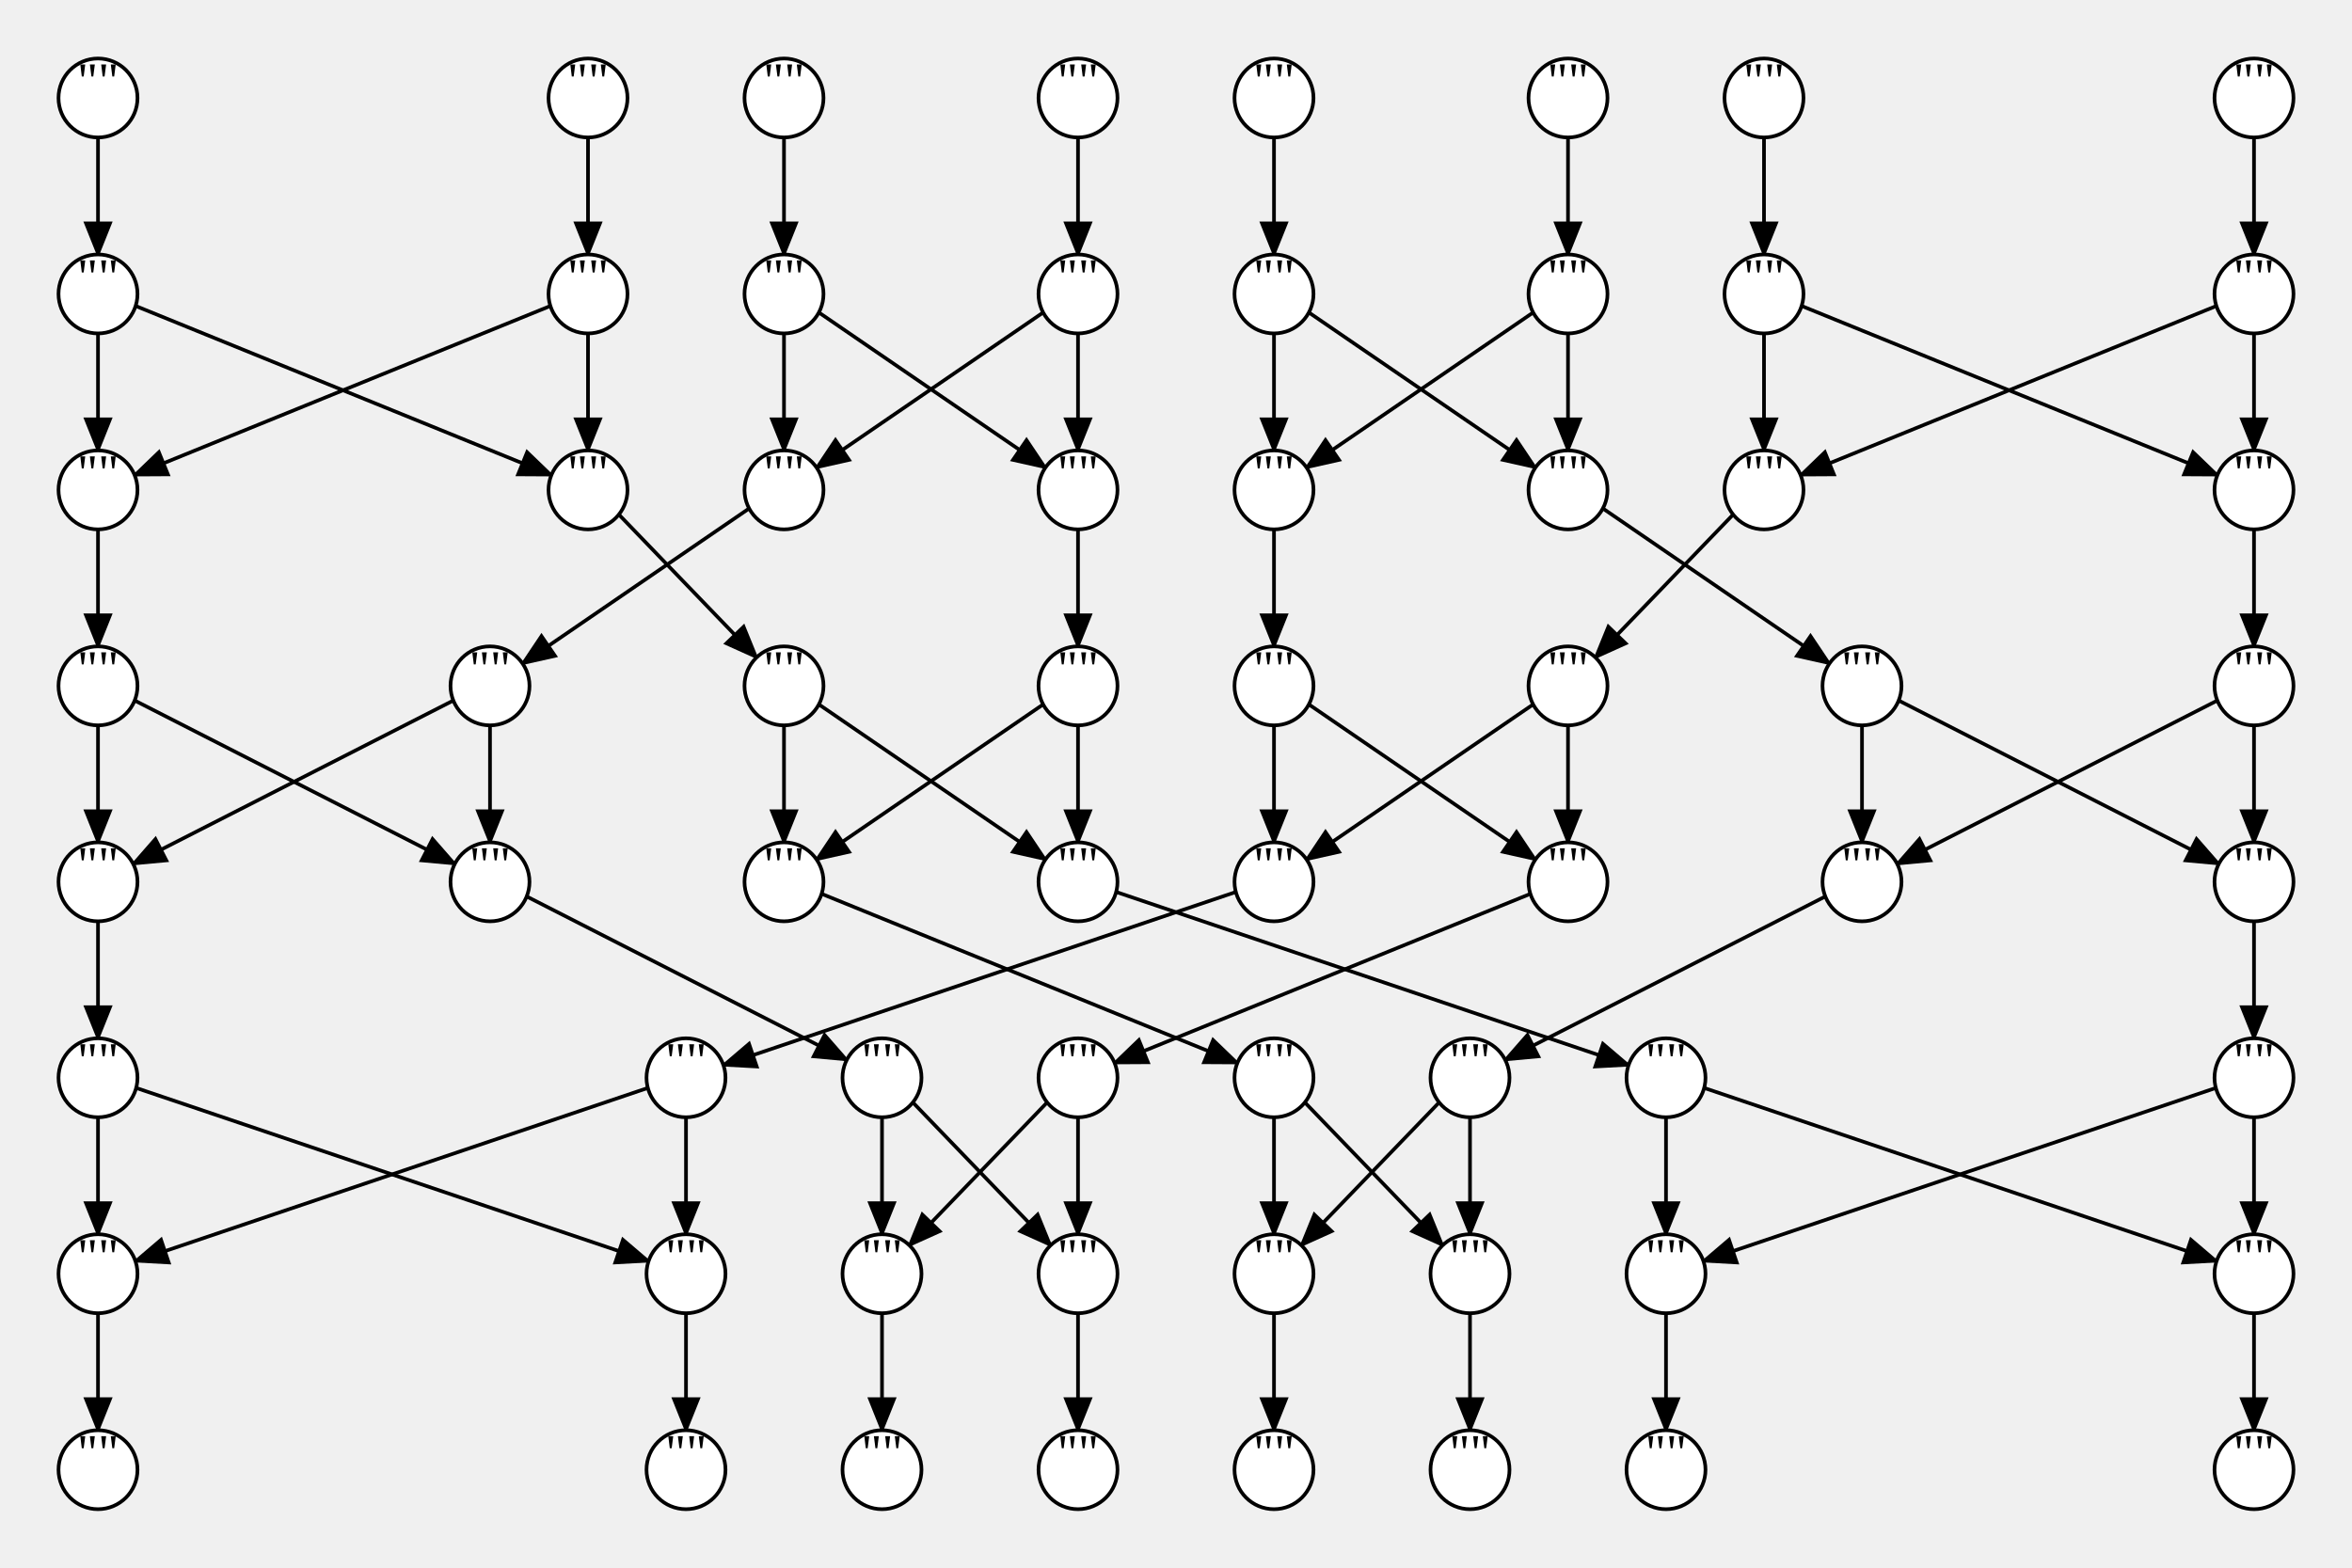
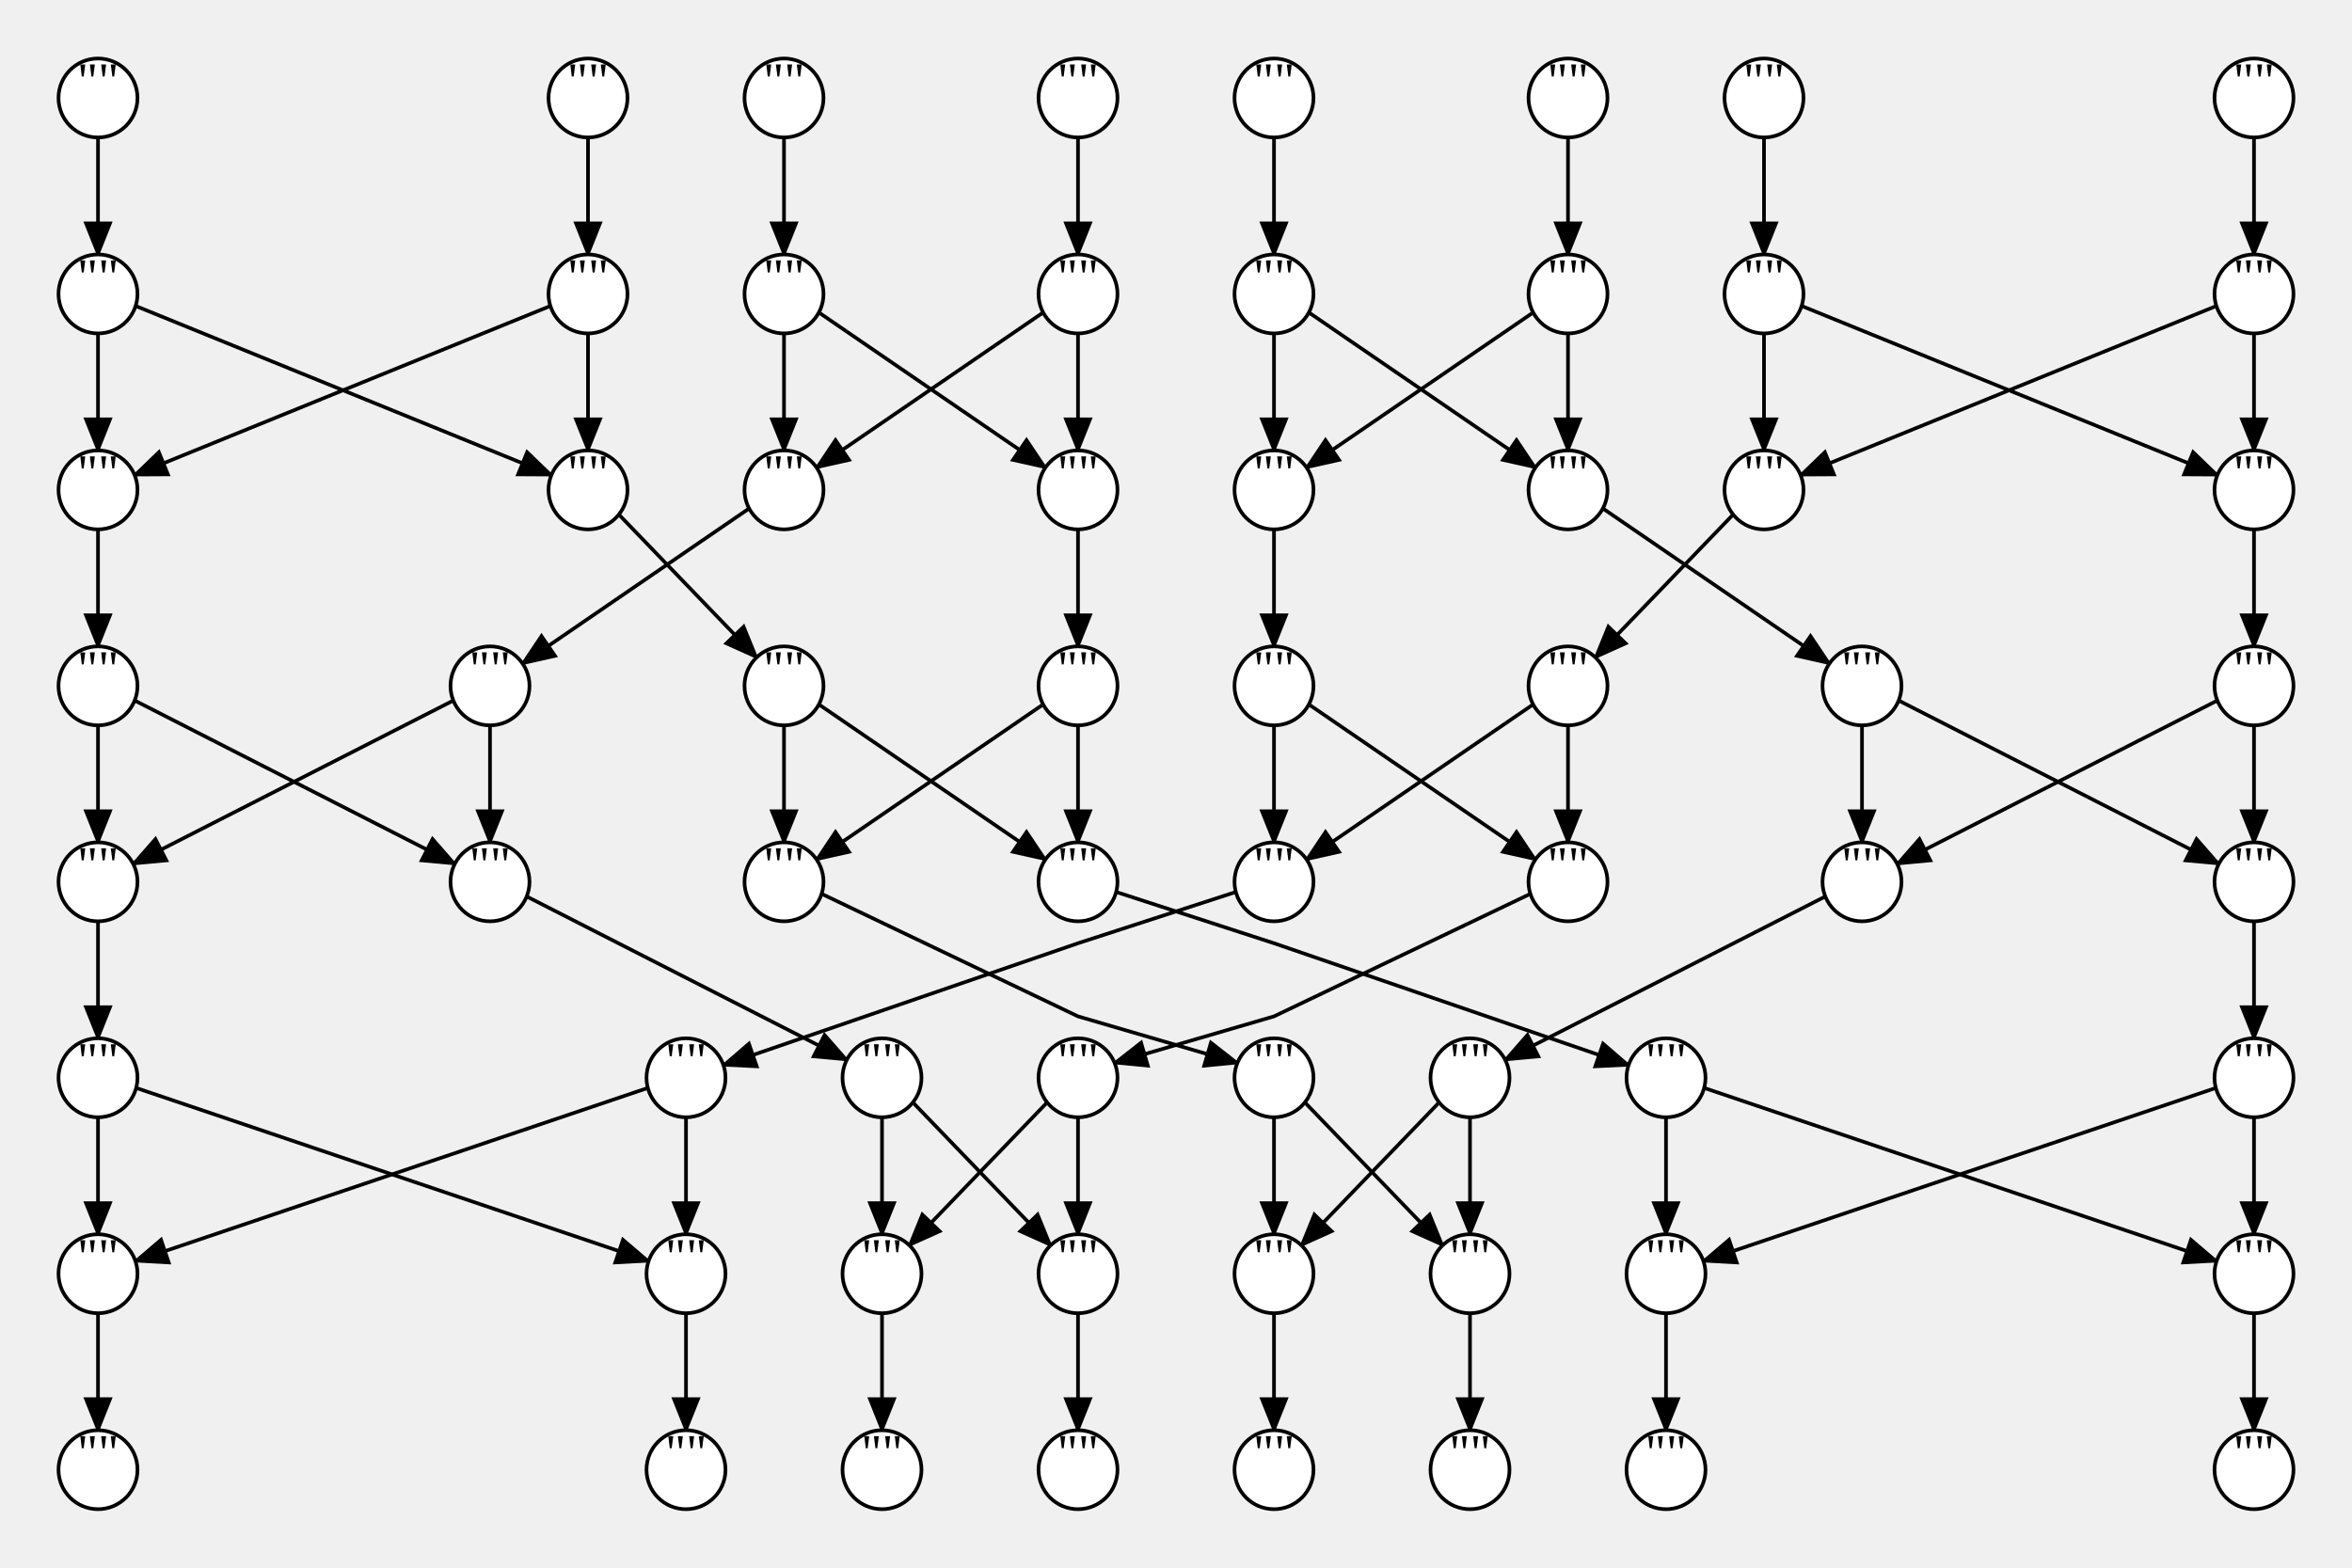
<svg xmlns="http://www.w3.org/2000/svg" width="643.2" height="428.8">
  <style type="text/css">
		.edge { fill: none; }
	</style>
  <defs>
    <marker id="arrowhead" markerWidth="10" markerHeight="8" refX="9" refY="4" orient="auto" markerUnits="userSpaceOnUse">
      <path d="M0,0 L0,8 L10,4 z" fill="context-stroke" />
    </marker>
  </defs>
  <g>
    <path class="edge" marker-end="url(#arrowhead)" stroke="#000000" stroke-width="1" d="M26.8,37.6 L26.8,69.6 " />
    <path class="edge" marker-end="url(#arrowhead)" stroke="#000000" stroke-width="1" d="M26.8,91.2 L26.8,123.2 " />
    <path class="edge" marker-end="url(#arrowhead)" stroke="#000000" stroke-width="1" d="M37.088,83.686 L150.796,129.931 " />
    <path class="edge" marker-end="url(#arrowhead)" stroke="#000000" stroke-width="1" d="M160.8,37.6 L160.8,69.6 " />
    <path class="edge" marker-end="url(#arrowhead)" stroke="#000000" stroke-width="1" d="M160.8,91.2 L160.8,123.2 " />
    <path class="edge" marker-end="url(#arrowhead)" stroke="#000000" stroke-width="1" d="M150.512,83.686 L36.804,129.931 " />
    <path class="edge" marker-end="url(#arrowhead)" stroke="#000000" stroke-width="1" d="M214.4,37.6 L214.4,69.6 " />
    <path class="edge" marker-end="url(#arrowhead)" stroke="#000000" stroke-width="1" d="M214.4,91.2 L214.4,123.2 " />
    <path class="edge" marker-end="url(#arrowhead)" stroke="#000000" stroke-width="1" d="M223.933,85.475 L285.889,127.898 " />
    <path class="edge" marker-end="url(#arrowhead)" stroke="#000000" stroke-width="1" d="M294.8,37.6 L294.8,69.6 " />
    <path class="edge" marker-end="url(#arrowhead)" stroke="#000000" stroke-width="1" d="M294.8,91.2 L294.8,123.2 " />
    <path class="edge" marker-end="url(#arrowhead)" stroke="#000000" stroke-width="1" d="M285.267,85.475 L223.311,127.898 " />
    <path class="edge" marker-end="url(#arrowhead)" stroke="#000000" stroke-width="1" d="M348.4,37.6 L348.4,69.6 " />
    <path class="edge" marker-end="url(#arrowhead)" stroke="#000000" stroke-width="1" d="M348.4,91.2 L348.4,123.2 " />
    <path class="edge" marker-end="url(#arrowhead)" stroke="#000000" stroke-width="1" d="M357.933,85.475 L419.889,127.898 " />
    <path class="edge" marker-end="url(#arrowhead)" stroke="#000000" stroke-width="1" d="M428.8,37.6 L428.8,69.6 " />
    <path class="edge" marker-end="url(#arrowhead)" stroke="#000000" stroke-width="1" d="M428.8,91.2 L428.8,123.2 " />
    <path class="edge" marker-end="url(#arrowhead)" stroke="#000000" stroke-width="1" d="M419.267,85.475 L357.311,127.898 " />
    <path class="edge" marker-end="url(#arrowhead)" stroke="#000000" stroke-width="1" d="M482.4,37.6 L482.4,69.6 " />
    <path class="edge" marker-end="url(#arrowhead)" stroke="#000000" stroke-width="1" d="M482.4,91.2 L482.4,123.2 " />
    <path class="edge" marker-end="url(#arrowhead)" stroke="#000000" stroke-width="1" d="M492.688,83.686 L606.396,129.931 " />
    <path class="edge" marker-end="url(#arrowhead)" stroke="#000000" stroke-width="1" d="M616.4,37.6 L616.4,69.6 " />
    <path class="edge" marker-end="url(#arrowhead)" stroke="#000000" stroke-width="1" d="M616.4,91.2 L616.4,123.2 " />
    <path class="edge" marker-end="url(#arrowhead)" stroke="#000000" stroke-width="1" d="M606.112,83.686 L492.404,129.931 " />
    <path class="edge" marker-end="url(#arrowhead)" stroke="#000000" stroke-width="1" d="M26.8,144.8 L26.8,176.8 " />
    <path class="edge" marker-end="url(#arrowhead)" stroke="#000000" stroke-width="1" d="M26.8,198.4 L26.8,230.4 " />
    <path class="edge" marker-end="url(#arrowhead)" stroke="#000000" stroke-width="1" d="M36.83,191.605 L124.38,236.29 " />
    <path class="edge" marker-end="url(#arrowhead)" stroke="#000000" stroke-width="1" d="M169.239,140.739 L206.906,179.823 " />
    <path class="edge" marker-end="url(#arrowhead)" stroke="#000000" stroke-width="1" d="M214.4,198.4 L214.4,230.4 " />
    <path class="edge" marker-end="url(#arrowhead)" stroke="#000000" stroke-width="1" d="M223.933,192.675 L285.889,235.098 " />
    <path class="edge" marker-end="url(#arrowhead)" stroke="#000000" stroke-width="1" d="M204.867,139.075 L142.911,181.498 " />
    <path class="edge" marker-end="url(#arrowhead)" stroke="#000000" stroke-width="1" d="M134,198.4 L134,230.4 " />
    <path class="edge" marker-end="url(#arrowhead)" stroke="#000000" stroke-width="1" d="M123.97,191.605 L36.419,236.29 " />
    <path class="edge" marker-end="url(#arrowhead)" stroke="#000000" stroke-width="1" d="M294.8,144.8 L294.8,176.8 " />
    <path class="edge" marker-end="url(#arrowhead)" stroke="#000000" stroke-width="1" d="M294.8,198.4 L294.8,230.4 " />
    <path class="edge" marker-end="url(#arrowhead)" stroke="#000000" stroke-width="1" d="M285.267,192.675 L223.311,235.098 " />
    <path class="edge" marker-end="url(#arrowhead)" stroke="#000000" stroke-width="1" d="M348.4,144.8 L348.4,176.8 " />
    <path class="edge" marker-end="url(#arrowhead)" stroke="#000000" stroke-width="1" d="M348.4,198.4 L348.4,230.4 " />
    <path class="edge" marker-end="url(#arrowhead)" stroke="#000000" stroke-width="1" d="M357.933,192.675 L419.889,235.098 " />
    <path class="edge" marker-end="url(#arrowhead)" stroke="#000000" stroke-width="1" d="M438.333,139.075 L500.289,181.498 " />
    <path class="edge" marker-end="url(#arrowhead)" stroke="#000000" stroke-width="1" d="M509.2,198.4 L509.2,230.4 " />
    <path class="edge" marker-end="url(#arrowhead)" stroke="#000000" stroke-width="1" d="M519.23,191.605 L606.78,236.29 " />
    <path class="edge" marker-end="url(#arrowhead)" stroke="#000000" stroke-width="1" d="M473.96,140.739 L436.294,179.823 " />
    <path class="edge" marker-end="url(#arrowhead)" stroke="#000000" stroke-width="1" d="M428.8,198.4 L428.8,230.4 " />
    <path class="edge" marker-end="url(#arrowhead)" stroke="#000000" stroke-width="1" d="M419.267,192.675 L357.311,235.098 " />
    <path class="edge" marker-end="url(#arrowhead)" stroke="#000000" stroke-width="1" d="M616.4,144.8 L616.4,176.8 " />
    <path class="edge" marker-end="url(#arrowhead)" stroke="#000000" stroke-width="1" d="M616.4,198.4 L616.4,230.4 " />
    <path class="edge" marker-end="url(#arrowhead)" stroke="#000000" stroke-width="1" d="M606.37,191.605 L518.819,236.29 " />
    <path class="edge" marker-end="url(#arrowhead)" stroke="#000000" stroke-width="1" d="M26.8,252 L26.8,284 " />
    <path class="edge" marker-end="url(#arrowhead)" stroke="#000000" stroke-width="1" d="M26.8,305.6 L26.8,337.6 " />
    <path class="edge" marker-end="url(#arrowhead)" stroke="#000000" stroke-width="1" d="M37.237,297.578 L177.369,344.942 " />
-     <path class="edge" marker-end="url(#arrowhead)" stroke="#000000" stroke-width="1" d="M224.688,244.486 L338.396,290.731 " />
+     <path class="edge" marker-end="url(#arrowhead)" stroke="#000000" stroke-width="1" d="M224.688,244.486 L294.8,278 Q294.8,278 294.8,278 L294.8,278 Q294.8,278 294.8,278 L294.8,278 Q294.8,278 294.8,278 L294.8,278 Q294.8,278 294.8,278 L294.8,278 Q294.8,278 294.8,278 L294.8,278 Q294.8,278 294.8,278 L294.8,278 Q294.8,278 294.8,278 L294.8,278 Q294.8,278 294.8,278 L294.8,278 Q294.8,278 294.8,278 L294.8,278 Q294.8,278 294.8,278 L294.8,278 Q294.8,278 294.8,278 L294.8,278 Q294.8,278 294.8,278 L294.8,278 Q294.8,278 294.8,278 L294.8,278 Q294.8,278 294.8,278 L294.8,278 Q294.8,278 294.8,278 L294.8,278 Q294.8,278 294.8,278 L294.8,278 Q294.8,278 294.8,278 L294.8,278 Q294.8,278 294.8,278 L294.8,278 Q294.8,278 294.8,278 L294.8,278 Q294.8,278 294.8,278 L294.8,278 Q294.8,278 294.8,278 L294.8,278 Q294.8,278 294.8,278 L294.8,278 Q294.8,278 294.8,278 L294.8,278 Q294.8,278 294.8,278 L294.8,278 Q294.8,278 294.8,278 L294.8,278 Q294.8,278 294.8,278 L294.8,278 Q294.8,278 294.8,278 L294.8,278 Q294.8,278 294.8,278 L294.8,278 Q294.8,278 294.8,278 L294.8,278 Q294.8,278 294.8,278 L294.8,278 Q294.8,278 294.8,278 L294.8,278 Q294.8,278 294.8,278 L294.8,278 Q294.8,278 294.8,278 L294.8,278 Q294.8,278 294.8,278 L294.8,278 Q294.8,278 294.8,278 L294.8,278 Q294.8,278 294.8,278 L294.8,278 Q294.8,278 294.8,278 L294.8,278 Q294.8,278 294.8,278 L294.8,278 Q294.8,278 294.8,278 L294.8,278 Q294.8,278 294.8,278 L294.8,278 Q294.8,278 294.8,278 L294.8,278 Q294.8,278 294.8,278 L294.8,278 Q294.8,278 294.8,278 L294.8,278 Q294.8,278 294.8,278 L294.8,278 Q294.8,278 294.8,278 L294.8,278 Q294.8,278 294.8,278 L294.8,278 Q294.8,278 294.8,278 L294.8,278 Q294.8,278 294.8,278 L294.8,278 Q294.8,278 294.8,278 L294.8,278 Q294.8,278 294.8,278 L294.8,278 Q294.8,278 294.8,278 L294.8,278 Q294.8,278 294.8,278 L294.8,278 Q294.8,278 294.8,278 L294.8,278 Q294.8,278 294.8,278 L294.8,278 Q294.8,278 294.8,278 L294.8,278 Q294.8,278 294.8,278 L294.8,278 Q294.8,278 294.8,278 L294.8,278 Q294.8,278 294.8,278 L294.8,278 Q294.8,278 294.8,278 L294.8,278 Q294.8,278 294.8,278 L294.8,278 Q294.8,278 294.8,278 L294.8,278 Q294.8,278 294.8,278 L294.8,278 Q294.8,278 294.8,278 L338.396,290.731 " />
    <path class="edge" marker-end="url(#arrowhead)" stroke="#000000" stroke-width="1" d="M348.4,305.6 L348.4,337.6 " />
    <path class="edge" marker-end="url(#arrowhead)" stroke="#000000" stroke-width="1" d="M356.839,301.539 L394.506,340.623 " />
    <path class="edge" marker-end="url(#arrowhead)" stroke="#000000" stroke-width="1" d="M144.03,245.205 L231.58,289.89 " />
    <path class="edge" marker-end="url(#arrowhead)" stroke="#000000" stroke-width="1" d="M241.2,305.6 L241.2,337.6 " />
    <path class="edge" marker-end="url(#arrowhead)" stroke="#000000" stroke-width="1" d="M249.639,301.539 L287.306,340.623 " />
-     <path class="edge" marker-end="url(#arrowhead)" stroke="#000000" stroke-width="1" d="M305.237,243.978 L445.369,291.342 " />
+     <path class="edge" marker-end="url(#arrowhead)" stroke="#000000" stroke-width="1" d="M305.237,243.978 L348.4,258 Q348.4,258 348.4,258 L348.4,258 Q348.4,258 348.4,258 L348.4,258 Q348.4,258 348.4,258 L348.4,258 Q348.4,258 348.4,258 L348.4,258 Q348.4,258 348.4,258 L348.4,258 Q348.4,258 348.4,258 L348.4,258 Q348.4,258 348.4,258 L348.4,258 Q348.4,258 348.4,258 L348.4,258 Q348.4,258 348.4,258 L348.4,258 Q348.4,258 348.4,258 L348.4,258 Q348.4,258 348.4,258 L348.4,258 Q348.4,258 348.4,258 L348.4,258 Q348.4,258 348.4,258 L348.4,258 Q348.4,258 348.4,258 L348.4,258 Q348.4,258 348.4,258 L348.4,258 Q348.4,258 348.4,258 L348.4,258 Q348.4,258 348.4,258 L348.4,258 Q348.4,258 348.4,258 L348.4,258 Q348.4,258 348.4,258 L348.4,258 Q348.4,258 348.4,258 L348.4,258 Q348.4,258 348.4,258 L348.4,258 Q348.4,258 348.4,258 L348.4,258 Q348.4,258 348.4,258 L348.4,258 Q348.4,258 348.4,258 L348.4,258 Q348.4,258 348.4,258 L348.4,258 Q348.4,258 348.4,258 L348.4,258 Q348.4,258 348.4,258 L348.4,258 Q348.4,258 348.4,258 L348.4,258 Q348.4,258 348.4,258 L348.4,258 Q348.4,258 348.4,258 L348.4,258 Q348.4,258 348.4,258 L348.4,258 Q348.4,258 348.4,258 L348.4,258 Q348.4,258 348.4,258 L348.4,258 Q348.4,258 348.4,258 L348.4,258 Q348.4,258 348.4,258 L348.4,258 Q348.4,258 348.4,258 L348.4,258 Q348.4,258 348.4,258 L348.4,258 Q348.4,258 348.4,258 L348.4,258 Q348.4,258 348.4,258 L348.4,258 Q348.4,258 348.4,258 L348.4,258 Q348.4,258 348.4,258 L348.4,258 Q348.4,258 348.4,258 L348.4,258 Q348.4,258 348.4,258 L348.4,258 Q348.4,258 348.4,258 L348.4,258 Q348.4,258 348.4,258 L348.4,258 Q348.4,258 348.4,258 L348.4,258 Q348.4,258 348.4,258 L348.4,258 Q348.4,258 348.4,258 L348.4,258 Q348.4,258 348.4,258 L348.4,258 Q348.4,258 348.4,258 L348.4,258 Q348.4,258 348.4,258 L348.4,258 Q348.4,258 348.4,258 L348.4,258 Q348.4,258 348.4,258 L348.4,258 Q348.4,258 348.4,258 L348.4,258 Q348.4,258 348.4,258 L348.4,258 Q348.4,258 348.4,258 L348.4,258 Q348.4,258 348.4,258 L348.4,258 Q348.4,258 348.4,258 L348.4,258 Q348.4,258 348.4,258 L348.4,258 Q348.4,258 348.4,258 L348.4,258 Q348.4,258 348.4,258 L348.4,258 Q348.4,258 348.4,258 L348.4,258 Q348.4,258 348.4,258 L445.369,291.342 " />
    <path class="edge" marker-end="url(#arrowhead)" stroke="#000000" stroke-width="1" d="M455.6,305.6 L455.6,337.6 " />
    <path class="edge" marker-end="url(#arrowhead)" stroke="#000000" stroke-width="1" d="M466.037,297.578 L606.168,344.942 " />
-     <path class="edge" marker-end="url(#arrowhead)" stroke="#000000" stroke-width="1" d="M337.963,243.978 L197.831,291.342 " />
+     <path class="edge" marker-end="url(#arrowhead)" stroke="#000000" stroke-width="1" d="M337.963,243.978 L294.8,258 Q294.8,258 294.8,258 L294.8,258 Q294.8,258 294.8,258 L294.8,258 Q294.8,258 294.8,258 L294.8,258 Q294.8,258 294.8,258 L294.8,258 Q294.8,258 294.8,258 L294.8,258 Q294.8,258 294.8,258 L294.8,258 Q294.8,258 294.8,258 L294.8,258 Q294.8,258 294.8,258 L294.8,258 Q294.8,258 294.8,258 L294.8,258 Q294.8,258 294.8,258 L294.8,258 Q294.8,258 294.8,258 L294.8,258 Q294.8,258 294.8,258 L294.8,258 Q294.8,258 294.8,258 L294.8,258 Q294.8,258 294.8,258 L294.8,258 Q294.8,258 294.8,258 L294.8,258 Q294.8,258 294.8,258 L294.8,258 Q294.8,258 294.8,258 L294.8,258 Q294.8,258 294.8,258 L294.8,258 Q294.8,258 294.8,258 L294.8,258 Q294.8,258 294.8,258 L294.8,258 Q294.8,258 294.8,258 L294.8,258 Q294.8,258 294.8,258 L294.8,258 Q294.8,258 294.8,258 L294.8,258 Q294.8,258 294.8,258 L294.8,258 Q294.8,258 294.8,258 L294.8,258 Q294.8,258 294.8,258 L294.8,258 Q294.8,258 294.8,258 L294.8,258 Q294.8,258 294.8,258 L294.8,258 Q294.8,258 294.8,258 L294.8,258 Q294.8,258 294.8,258 L294.8,258 Q294.8,258 294.8,258 L294.8,258 Q294.8,258 294.8,258 L294.8,258 Q294.8,258 294.8,258 L294.8,258 Q294.8,258 294.8,258 L294.8,258 Q294.8,258 294.8,258 L294.8,258 Q294.8,258 294.8,258 L294.8,258 Q294.8,258 294.8,258 L294.8,258 Q294.8,258 294.8,258 L294.8,258 Q294.8,258 294.8,258 L294.8,258 Q294.8,258 294.8,258 L294.8,258 Q294.8,258 294.8,258 L294.8,258 Q294.8,258 294.8,258 L294.8,258 Q294.8,258 294.8,258 L294.8,258 Q294.8,258 294.8,258 L294.8,258 Q294.8,258 294.8,258 L294.8,258 Q294.8,258 294.8,258 L294.8,258 Q294.8,258 294.8,258 L294.8,258 Q294.8,258 294.8,258 L294.8,258 Q294.8,258 294.8,258 L294.8,258 Q294.8,258 294.8,258 L294.8,258 Q294.8,258 294.8,258 L294.8,258 Q294.8,258 294.8,258 L294.8,258 Q294.8,258 294.8,258 L294.8,258 Q294.8,258 294.8,258 L294.8,258 Q294.8,258 294.8,258 L294.8,258 Q294.8,258 294.8,258 L294.8,258 Q294.8,258 294.8,258 L294.8,258 Q294.8,258 294.8,258 L294.8,258 Q294.8,258 294.8,258 L294.8,258 Q294.8,258 294.8,258 L294.8,258 Q294.8,258 294.8,258 L294.8,258 Q294.8,258 294.8,258 L294.8,258 Q294.8,258 294.8,258 L197.831,291.342 " />
    <path class="edge" marker-end="url(#arrowhead)" stroke="#000000" stroke-width="1" d="M187.6,305.6 L187.6,337.6 " />
    <path class="edge" marker-end="url(#arrowhead)" stroke="#000000" stroke-width="1" d="M177.163,297.578 L37.031,344.942 " />
    <path class="edge" marker-end="url(#arrowhead)" stroke="#000000" stroke-width="1" d="M499.17,245.205 L411.619,289.89 " />
    <path class="edge" marker-end="url(#arrowhead)" stroke="#000000" stroke-width="1" d="M402,305.6 L402,337.6 " />
    <path class="edge" marker-end="url(#arrowhead)" stroke="#000000" stroke-width="1" d="M393.56,301.539 L355.894,340.623 " />
-     <path class="edge" marker-end="url(#arrowhead)" stroke="#000000" stroke-width="1" d="M418.512,244.486 L304.804,290.731 " />
+     <path class="edge" marker-end="url(#arrowhead)" stroke="#000000" stroke-width="1" d="M418.512,244.486 L348.4,278 Q348.4,278 348.4,278 L348.4,278 Q348.4,278 348.4,278 L348.4,278 Q348.4,278 348.4,278 L348.4,278 Q348.4,278 348.4,278 L348.4,278 Q348.4,278 348.4,278 L348.4,278 Q348.4,278 348.4,278 L348.4,278 Q348.4,278 348.4,278 L348.4,278 Q348.4,278 348.4,278 L348.4,278 Q348.4,278 348.4,278 L348.4,278 Q348.4,278 348.4,278 L348.4,278 Q348.4,278 348.4,278 L348.4,278 Q348.4,278 348.4,278 L348.4,278 Q348.4,278 348.4,278 L348.4,278 Q348.4,278 348.4,278 L348.4,278 Q348.4,278 348.4,278 L348.4,278 Q348.4,278 348.4,278 L348.4,278 Q348.4,278 348.4,278 L348.4,278 Q348.4,278 348.4,278 L348.4,278 Q348.4,278 348.4,278 L348.4,278 Q348.4,278 348.4,278 L348.4,278 Q348.4,278 348.4,278 L348.4,278 Q348.4,278 348.4,278 L348.4,278 Q348.4,278 348.4,278 L348.4,278 Q348.4,278 348.4,278 L348.4,278 Q348.4,278 348.4,278 L348.4,278 Q348.4,278 348.4,278 L348.4,278 Q348.4,278 348.4,278 L348.4,278 Q348.4,278 348.4,278 L348.4,278 Q348.4,278 348.4,278 L348.4,278 Q348.4,278 348.4,278 L348.4,278 Q348.4,278 348.4,278 L348.4,278 Q348.4,278 348.4,278 L348.4,278 Q348.4,278 348.4,278 L348.4,278 Q348.4,278 348.4,278 L348.4,278 Q348.4,278 348.4,278 L348.4,278 Q348.4,278 348.4,278 L348.4,278 Q348.4,278 348.4,278 L348.4,278 Q348.4,278 348.4,278 L348.4,278 Q348.4,278 348.4,278 L348.4,278 Q348.4,278 348.4,278 L348.4,278 Q348.4,278 348.4,278 L348.4,278 Q348.4,278 348.4,278 L348.4,278 Q348.4,278 348.4,278 L348.4,278 Q348.4,278 348.4,278 L348.4,278 Q348.4,278 348.4,278 L348.4,278 Q348.4,278 348.4,278 L348.4,278 Q348.4,278 348.4,278 L348.4,278 Q348.4,278 348.4,278 L348.4,278 Q348.4,278 348.4,278 L348.4,278 Q348.4,278 348.4,278 L348.4,278 Q348.4,278 348.4,278 L348.4,278 Q348.4,278 348.4,278 L348.4,278 Q348.4,278 348.4,278 L348.4,278 Q348.4,278 348.4,278 L348.4,278 Q348.4,278 348.4,278 L348.4,278 Q348.4,278 348.4,278 L348.4,278 Q348.4,278 348.4,278 L348.4,278 Q348.4,278 348.4,278 L348.4,278 Q348.4,278 348.4,278 L348.4,278 Q348.4,278 348.4,278 L348.4,278 Q348.4,278 348.4,278 L348.4,278 Q348.4,278 348.4,278 L348.4,278 Q348.4,278 348.4,278 L304.804,290.731 " />
    <path class="edge" marker-end="url(#arrowhead)" stroke="#000000" stroke-width="1" d="M294.8,305.6 L294.8,337.6 " />
    <path class="edge" marker-end="url(#arrowhead)" stroke="#000000" stroke-width="1" d="M286.36,301.539 L248.694,340.623 " />
    <path class="edge" marker-end="url(#arrowhead)" stroke="#000000" stroke-width="1" d="M616.4,252 L616.4,284 " />
    <path class="edge" marker-end="url(#arrowhead)" stroke="#000000" stroke-width="1" d="M616.4,305.6 L616.4,337.6 " />
    <path class="edge" marker-end="url(#arrowhead)" stroke="#000000" stroke-width="1" d="M605.963,297.578 L465.831,344.942 " />
    <path class="edge" marker-end="url(#arrowhead)" stroke="#000000" stroke-width="1" d="M26.8,359.2 L26.8,391.2 " />
    <path class="edge" marker-end="url(#arrowhead)" stroke="#000000" stroke-width="1" d="M348.4,359.2 L348.4,391.2 " />
    <path class="edge" marker-end="url(#arrowhead)" stroke="#000000" stroke-width="1" d="M241.2,359.2 L241.2,391.2 " />
    <path class="edge" marker-end="url(#arrowhead)" stroke="#000000" stroke-width="1" d="M455.6,359.2 L455.6,391.2 " />
    <path class="edge" marker-end="url(#arrowhead)" stroke="#000000" stroke-width="1" d="M187.6,359.2 L187.6,391.2 " />
    <path class="edge" marker-end="url(#arrowhead)" stroke="#000000" stroke-width="1" d="M402,359.2 L402,391.2 " />
    <path class="edge" marker-end="url(#arrowhead)" stroke="#000000" stroke-width="1" d="M294.8,359.2 L294.8,391.2 " />
    <path class="edge" marker-end="url(#arrowhead)" stroke="#000000" stroke-width="1" d="M616.4,359.2 L616.4,391.2 " />
    <circle cx="26.8" cy="26.8" r="10.8" class="node" fill="#FFFFFF" stroke="#000000" stroke-width="1" />
    <text text-anchor="middle" alignment-baseline="middle" x="26.8" y="26.8" font-size="14" color="#000000">""</text>
    <circle cx="160.8" cy="26.8" r="10.8" class="node" fill="#FFFFFF" stroke="#000000" stroke-width="1" />
    <text text-anchor="middle" alignment-baseline="middle" x="160.8" y="26.8" font-size="14" color="#000000">""</text>
    <circle cx="214.4" cy="26.8" r="10.8" class="node" fill="#FFFFFF" stroke="#000000" stroke-width="1" />
    <text text-anchor="middle" alignment-baseline="middle" x="214.4" y="26.8" font-size="14" color="#000000">""</text>
    <circle cx="294.8" cy="26.8" r="10.8" class="node" fill="#FFFFFF" stroke="#000000" stroke-width="1" />
    <text text-anchor="middle" alignment-baseline="middle" x="294.8" y="26.8" font-size="14" color="#000000">""</text>
    <circle cx="348.4" cy="26.8" r="10.8" class="node" fill="#FFFFFF" stroke="#000000" stroke-width="1" />
    <text text-anchor="middle" alignment-baseline="middle" x="348.4" y="26.8" font-size="14" color="#000000">""</text>
    <circle cx="428.8" cy="26.8" r="10.8" class="node" fill="#FFFFFF" stroke="#000000" stroke-width="1" />
    <text text-anchor="middle" alignment-baseline="middle" x="428.8" y="26.8" font-size="14" color="#000000">""</text>
    <circle cx="482.4" cy="26.8" r="10.8" class="node" fill="#FFFFFF" stroke="#000000" stroke-width="1" />
    <text text-anchor="middle" alignment-baseline="middle" x="482.4" y="26.8" font-size="14" color="#000000">""</text>
    <circle cx="616.4" cy="26.8" r="10.8" class="node" fill="#FFFFFF" stroke="#000000" stroke-width="1" />
    <text text-anchor="middle" alignment-baseline="middle" x="616.4" y="26.8" font-size="14" color="#000000">""</text>
    <circle cx="26.8" cy="402" r="10.8" class="node" fill="#FFFFFF" stroke="#000000" stroke-width="1" />
    <text text-anchor="middle" alignment-baseline="middle" x="26.8" y="402" font-size="14" color="#000000">""</text>
    <circle cx="348.4" cy="402" r="10.8" class="node" fill="#FFFFFF" stroke="#000000" stroke-width="1" />
    <text text-anchor="middle" alignment-baseline="middle" x="348.4" y="402" font-size="14" color="#000000">""</text>
    <circle cx="241.2" cy="402" r="10.8" class="node" fill="#FFFFFF" stroke="#000000" stroke-width="1" />
    <text text-anchor="middle" alignment-baseline="middle" x="241.2" y="402" font-size="14" color="#000000">""</text>
    <circle cx="455.6" cy="402" r="10.8" class="node" fill="#FFFFFF" stroke="#000000" stroke-width="1" />
    <text text-anchor="middle" alignment-baseline="middle" x="455.6" y="402" font-size="14" color="#000000">""</text>
    <circle cx="187.6" cy="402" r="10.8" class="node" fill="#FFFFFF" stroke="#000000" stroke-width="1" />
    <text text-anchor="middle" alignment-baseline="middle" x="187.6" y="402" font-size="14" color="#000000">""</text>
    <circle cx="402" cy="402" r="10.8" class="node" fill="#FFFFFF" stroke="#000000" stroke-width="1" />
    <text text-anchor="middle" alignment-baseline="middle" x="402" y="402" font-size="14" color="#000000">""</text>
    <circle cx="294.8" cy="402" r="10.8" class="node" fill="#FFFFFF" stroke="#000000" stroke-width="1" />
    <text text-anchor="middle" alignment-baseline="middle" x="294.8" y="402" font-size="14" color="#000000">""</text>
    <circle cx="616.4" cy="402" r="10.8" class="node" fill="#FFFFFF" stroke="#000000" stroke-width="1" />
    <text text-anchor="middle" alignment-baseline="middle" x="616.4" y="402" font-size="14" color="#000000">""</text>
    <circle cx="26.8" cy="80.4" r="10.8" class="node" fill="#FFFFFF" stroke="#000000" stroke-width="1" />
    <text text-anchor="middle" alignment-baseline="middle" x="26.8" y="80.4" font-size="14" color="#000000">""</text>
    <circle cx="160.8" cy="80.4" r="10.8" class="node" fill="#FFFFFF" stroke="#000000" stroke-width="1" />
    <text text-anchor="middle" alignment-baseline="middle" x="160.8" y="80.4" font-size="14" color="#000000">""</text>
    <circle cx="214.4" cy="80.4" r="10.8" class="node" fill="#FFFFFF" stroke="#000000" stroke-width="1" />
    <text text-anchor="middle" alignment-baseline="middle" x="214.4" y="80.4" font-size="14" color="#000000">""</text>
    <circle cx="294.8" cy="80.4" r="10.8" class="node" fill="#FFFFFF" stroke="#000000" stroke-width="1" />
    <text text-anchor="middle" alignment-baseline="middle" x="294.8" y="80.4" font-size="14" color="#000000">""</text>
    <circle cx="348.4" cy="80.4" r="10.8" class="node" fill="#FFFFFF" stroke="#000000" stroke-width="1" />
    <text text-anchor="middle" alignment-baseline="middle" x="348.4" y="80.4" font-size="14" color="#000000">""</text>
    <circle cx="428.8" cy="80.4" r="10.8" class="node" fill="#FFFFFF" stroke="#000000" stroke-width="1" />
    <text text-anchor="middle" alignment-baseline="middle" x="428.8" y="80.4" font-size="14" color="#000000">""</text>
    <circle cx="482.4" cy="80.4" r="10.8" class="node" fill="#FFFFFF" stroke="#000000" stroke-width="1" />
    <text text-anchor="middle" alignment-baseline="middle" x="482.4" y="80.4" font-size="14" color="#000000">""</text>
    <circle cx="616.4" cy="80.4" r="10.8" class="node" fill="#FFFFFF" stroke="#000000" stroke-width="1" />
    <text text-anchor="middle" alignment-baseline="middle" x="616.4" y="80.4" font-size="14" color="#000000">""</text>
    <circle cx="26.8" cy="187.6" r="10.8" class="node" fill="#FFFFFF" stroke="#000000" stroke-width="1" />
    <text text-anchor="middle" alignment-baseline="middle" x="26.8" y="187.6" font-size="14" color="#000000">""</text>
    <circle cx="214.4" cy="187.6" r="10.8" class="node" fill="#FFFFFF" stroke="#000000" stroke-width="1" />
    <text text-anchor="middle" alignment-baseline="middle" x="214.4" y="187.6" font-size="14" color="#000000">""</text>
    <circle cx="134" cy="187.6" r="10.8" class="node" fill="#FFFFFF" stroke="#000000" stroke-width="1" />
    <text text-anchor="middle" alignment-baseline="middle" x="134" y="187.6" font-size="14" color="#000000">""</text>
    <circle cx="294.8" cy="187.6" r="10.8" class="node" fill="#FFFFFF" stroke="#000000" stroke-width="1" />
    <text text-anchor="middle" alignment-baseline="middle" x="294.8" y="187.6" font-size="14" color="#000000">""</text>
    <circle cx="348.4" cy="187.6" r="10.8" class="node" fill="#FFFFFF" stroke="#000000" stroke-width="1" />
    <text text-anchor="middle" alignment-baseline="middle" x="348.4" y="187.6" font-size="14" color="#000000">""</text>
    <circle cx="509.2" cy="187.6" r="10.8" class="node" fill="#FFFFFF" stroke="#000000" stroke-width="1" />
    <text text-anchor="middle" alignment-baseline="middle" x="509.2" y="187.6" font-size="14" color="#000000">""</text>
    <circle cx="428.8" cy="187.6" r="10.8" class="node" fill="#FFFFFF" stroke="#000000" stroke-width="1" />
    <text text-anchor="middle" alignment-baseline="middle" x="428.8" y="187.6" font-size="14" color="#000000">""</text>
    <circle cx="616.4" cy="187.6" r="10.8" class="node" fill="#FFFFFF" stroke="#000000" stroke-width="1" />
    <text text-anchor="middle" alignment-baseline="middle" x="616.4" y="187.6" font-size="14" color="#000000">""</text>
    <circle cx="26.8" cy="294.8" r="10.8" class="node" fill="#FFFFFF" stroke="#000000" stroke-width="1" />
    <text text-anchor="middle" alignment-baseline="middle" x="26.8" y="294.8" font-size="14" color="#000000">""</text>
    <circle cx="348.4" cy="294.8" r="10.8" class="node" fill="#FFFFFF" stroke="#000000" stroke-width="1" />
    <text text-anchor="middle" alignment-baseline="middle" x="348.4" y="294.8" font-size="14" color="#000000">""</text>
    <circle cx="241.2" cy="294.8" r="10.8" class="node" fill="#FFFFFF" stroke="#000000" stroke-width="1" />
    <text text-anchor="middle" alignment-baseline="middle" x="241.2" y="294.8" font-size="14" color="#000000">""</text>
    <circle cx="455.6" cy="294.8" r="10.8" class="node" fill="#FFFFFF" stroke="#000000" stroke-width="1" />
    <text text-anchor="middle" alignment-baseline="middle" x="455.6" y="294.8" font-size="14" color="#000000">""</text>
    <circle cx="187.6" cy="294.8" r="10.8" class="node" fill="#FFFFFF" stroke="#000000" stroke-width="1" />
    <text text-anchor="middle" alignment-baseline="middle" x="187.6" y="294.8" font-size="14" color="#000000">""</text>
    <circle cx="402" cy="294.8" r="10.8" class="node" fill="#FFFFFF" stroke="#000000" stroke-width="1" />
    <text text-anchor="middle" alignment-baseline="middle" x="402" y="294.8" font-size="14" color="#000000">""</text>
    <circle cx="294.8" cy="294.8" r="10.8" class="node" fill="#FFFFFF" stroke="#000000" stroke-width="1" />
    <text text-anchor="middle" alignment-baseline="middle" x="294.8" y="294.8" font-size="14" color="#000000">""</text>
    <circle cx="616.4" cy="294.8" r="10.8" class="node" fill="#FFFFFF" stroke="#000000" stroke-width="1" />
    <text text-anchor="middle" alignment-baseline="middle" x="616.4" y="294.8" font-size="14" color="#000000">""</text>
    <ellipse cx="26.8" cy="134" rx="10.8" ry="10.8" class="node" fill="#FFFFFF" stroke="#000000" stroke-width="1" />
    <text text-anchor="middle" alignment-baseline="middle" x="26.8" y="134" font-size="14" color="#000000">""</text>
    <ellipse cx="160.8" cy="134" rx="10.8" ry="10.8" class="node" fill="#FFFFFF" stroke="#000000" stroke-width="1" />
    <text text-anchor="middle" alignment-baseline="middle" x="160.8" y="134" font-size="14" color="#000000">""</text>
    <ellipse cx="214.4" cy="134" rx="10.8" ry="10.8" class="node" fill="#FFFFFF" stroke="#000000" stroke-width="1" />
    <text text-anchor="middle" alignment-baseline="middle" x="214.4" y="134" font-size="14" color="#000000">""</text>
    <ellipse cx="294.8" cy="134" rx="10.8" ry="10.8" class="node" fill="#FFFFFF" stroke="#000000" stroke-width="1" />
    <text text-anchor="middle" alignment-baseline="middle" x="294.8" y="134" font-size="14" color="#000000">""</text>
    <ellipse cx="348.4" cy="134" rx="10.8" ry="10.8" class="node" fill="#FFFFFF" stroke="#000000" stroke-width="1" />
    <text text-anchor="middle" alignment-baseline="middle" x="348.4" y="134" font-size="14" color="#000000">""</text>
    <ellipse cx="428.8" cy="134" rx="10.8" ry="10.8" class="node" fill="#FFFFFF" stroke="#000000" stroke-width="1" />
    <text text-anchor="middle" alignment-baseline="middle" x="428.8" y="134" font-size="14" color="#000000">""</text>
    <ellipse cx="482.4" cy="134" rx="10.8" ry="10.8" class="node" fill="#FFFFFF" stroke="#000000" stroke-width="1" />
    <text text-anchor="middle" alignment-baseline="middle" x="482.4" y="134" font-size="14" color="#000000">""</text>
    <ellipse cx="616.4" cy="134" rx="10.8" ry="10.8" class="node" fill="#FFFFFF" stroke="#000000" stroke-width="1" />
    <text text-anchor="middle" alignment-baseline="middle" x="616.4" y="134" font-size="14" color="#000000">""</text>
    <ellipse cx="26.8" cy="241.2" rx="10.8" ry="10.8" class="node" fill="#FFFFFF" stroke="#000000" stroke-width="1" />
    <text text-anchor="middle" alignment-baseline="middle" x="26.8" y="241.2" font-size="14" color="#000000">""</text>
    <ellipse cx="214.4" cy="241.2" rx="10.8" ry="10.8" class="node" fill="#FFFFFF" stroke="#000000" stroke-width="1" />
    <text text-anchor="middle" alignment-baseline="middle" x="214.4" y="241.2" font-size="14" color="#000000">""</text>
    <ellipse cx="134" cy="241.2" rx="10.8" ry="10.8" class="node" fill="#FFFFFF" stroke="#000000" stroke-width="1" />
    <text text-anchor="middle" alignment-baseline="middle" x="134" y="241.2" font-size="14" color="#000000">""</text>
    <ellipse cx="294.8" cy="241.2" rx="10.8" ry="10.8" class="node" fill="#FFFFFF" stroke="#000000" stroke-width="1" />
    <text text-anchor="middle" alignment-baseline="middle" x="294.8" y="241.2" font-size="14" color="#000000">""</text>
    <ellipse cx="348.4" cy="241.2" rx="10.8" ry="10.8" class="node" fill="#FFFFFF" stroke="#000000" stroke-width="1" />
    <text text-anchor="middle" alignment-baseline="middle" x="348.4" y="241.2" font-size="14" color="#000000">""</text>
    <ellipse cx="509.2" cy="241.2" rx="10.8" ry="10.8" class="node" fill="#FFFFFF" stroke="#000000" stroke-width="1" />
    <text text-anchor="middle" alignment-baseline="middle" x="509.2" y="241.2" font-size="14" color="#000000">""</text>
    <ellipse cx="428.8" cy="241.2" rx="10.8" ry="10.8" class="node" fill="#FFFFFF" stroke="#000000" stroke-width="1" />
    <text text-anchor="middle" alignment-baseline="middle" x="428.8" y="241.2" font-size="14" color="#000000">""</text>
    <ellipse cx="616.4" cy="241.2" rx="10.8" ry="10.8" class="node" fill="#FFFFFF" stroke="#000000" stroke-width="1" />
    <text text-anchor="middle" alignment-baseline="middle" x="616.4" y="241.2" font-size="14" color="#000000">""</text>
    <ellipse cx="26.8" cy="348.4" rx="10.8" ry="10.8" class="node" fill="#FFFFFF" stroke="#000000" stroke-width="1" />
    <text text-anchor="middle" alignment-baseline="middle" x="26.8" y="348.4" font-size="14" color="#000000">""</text>
    <ellipse cx="348.4" cy="348.4" rx="10.8" ry="10.8" class="node" fill="#FFFFFF" stroke="#000000" stroke-width="1" />
    <text text-anchor="middle" alignment-baseline="middle" x="348.4" y="348.4" font-size="14" color="#000000">""</text>
    <ellipse cx="241.2" cy="348.4" rx="10.8" ry="10.8" class="node" fill="#FFFFFF" stroke="#000000" stroke-width="1" />
    <text text-anchor="middle" alignment-baseline="middle" x="241.2" y="348.4" font-size="14" color="#000000">""</text>
    <ellipse cx="455.6" cy="348.4" rx="10.8" ry="10.8" class="node" fill="#FFFFFF" stroke="#000000" stroke-width="1" />
    <text text-anchor="middle" alignment-baseline="middle" x="455.6" y="348.4" font-size="14" color="#000000">""</text>
    <ellipse cx="187.6" cy="348.4" rx="10.8" ry="10.8" class="node" fill="#FFFFFF" stroke="#000000" stroke-width="1" />
    <text text-anchor="middle" alignment-baseline="middle" x="187.6" y="348.4" font-size="14" color="#000000">""</text>
    <ellipse cx="402" cy="348.4" rx="10.8" ry="10.8" class="node" fill="#FFFFFF" stroke="#000000" stroke-width="1" />
    <text text-anchor="middle" alignment-baseline="middle" x="402" y="348.4" font-size="14" color="#000000">""</text>
    <ellipse cx="294.8" cy="348.4" rx="10.8" ry="10.8" class="node" fill="#FFFFFF" stroke="#000000" stroke-width="1" />
    <text text-anchor="middle" alignment-baseline="middle" x="294.8" y="348.4" font-size="14" color="#000000">""</text>
    <ellipse cx="616.4" cy="348.4" rx="10.8" ry="10.8" class="node" fill="#FFFFFF" stroke="#000000" stroke-width="1" />
    <text text-anchor="middle" alignment-baseline="middle" x="616.4" y="348.4" font-size="14" color="#000000">""</text>
  </g>
</svg>
